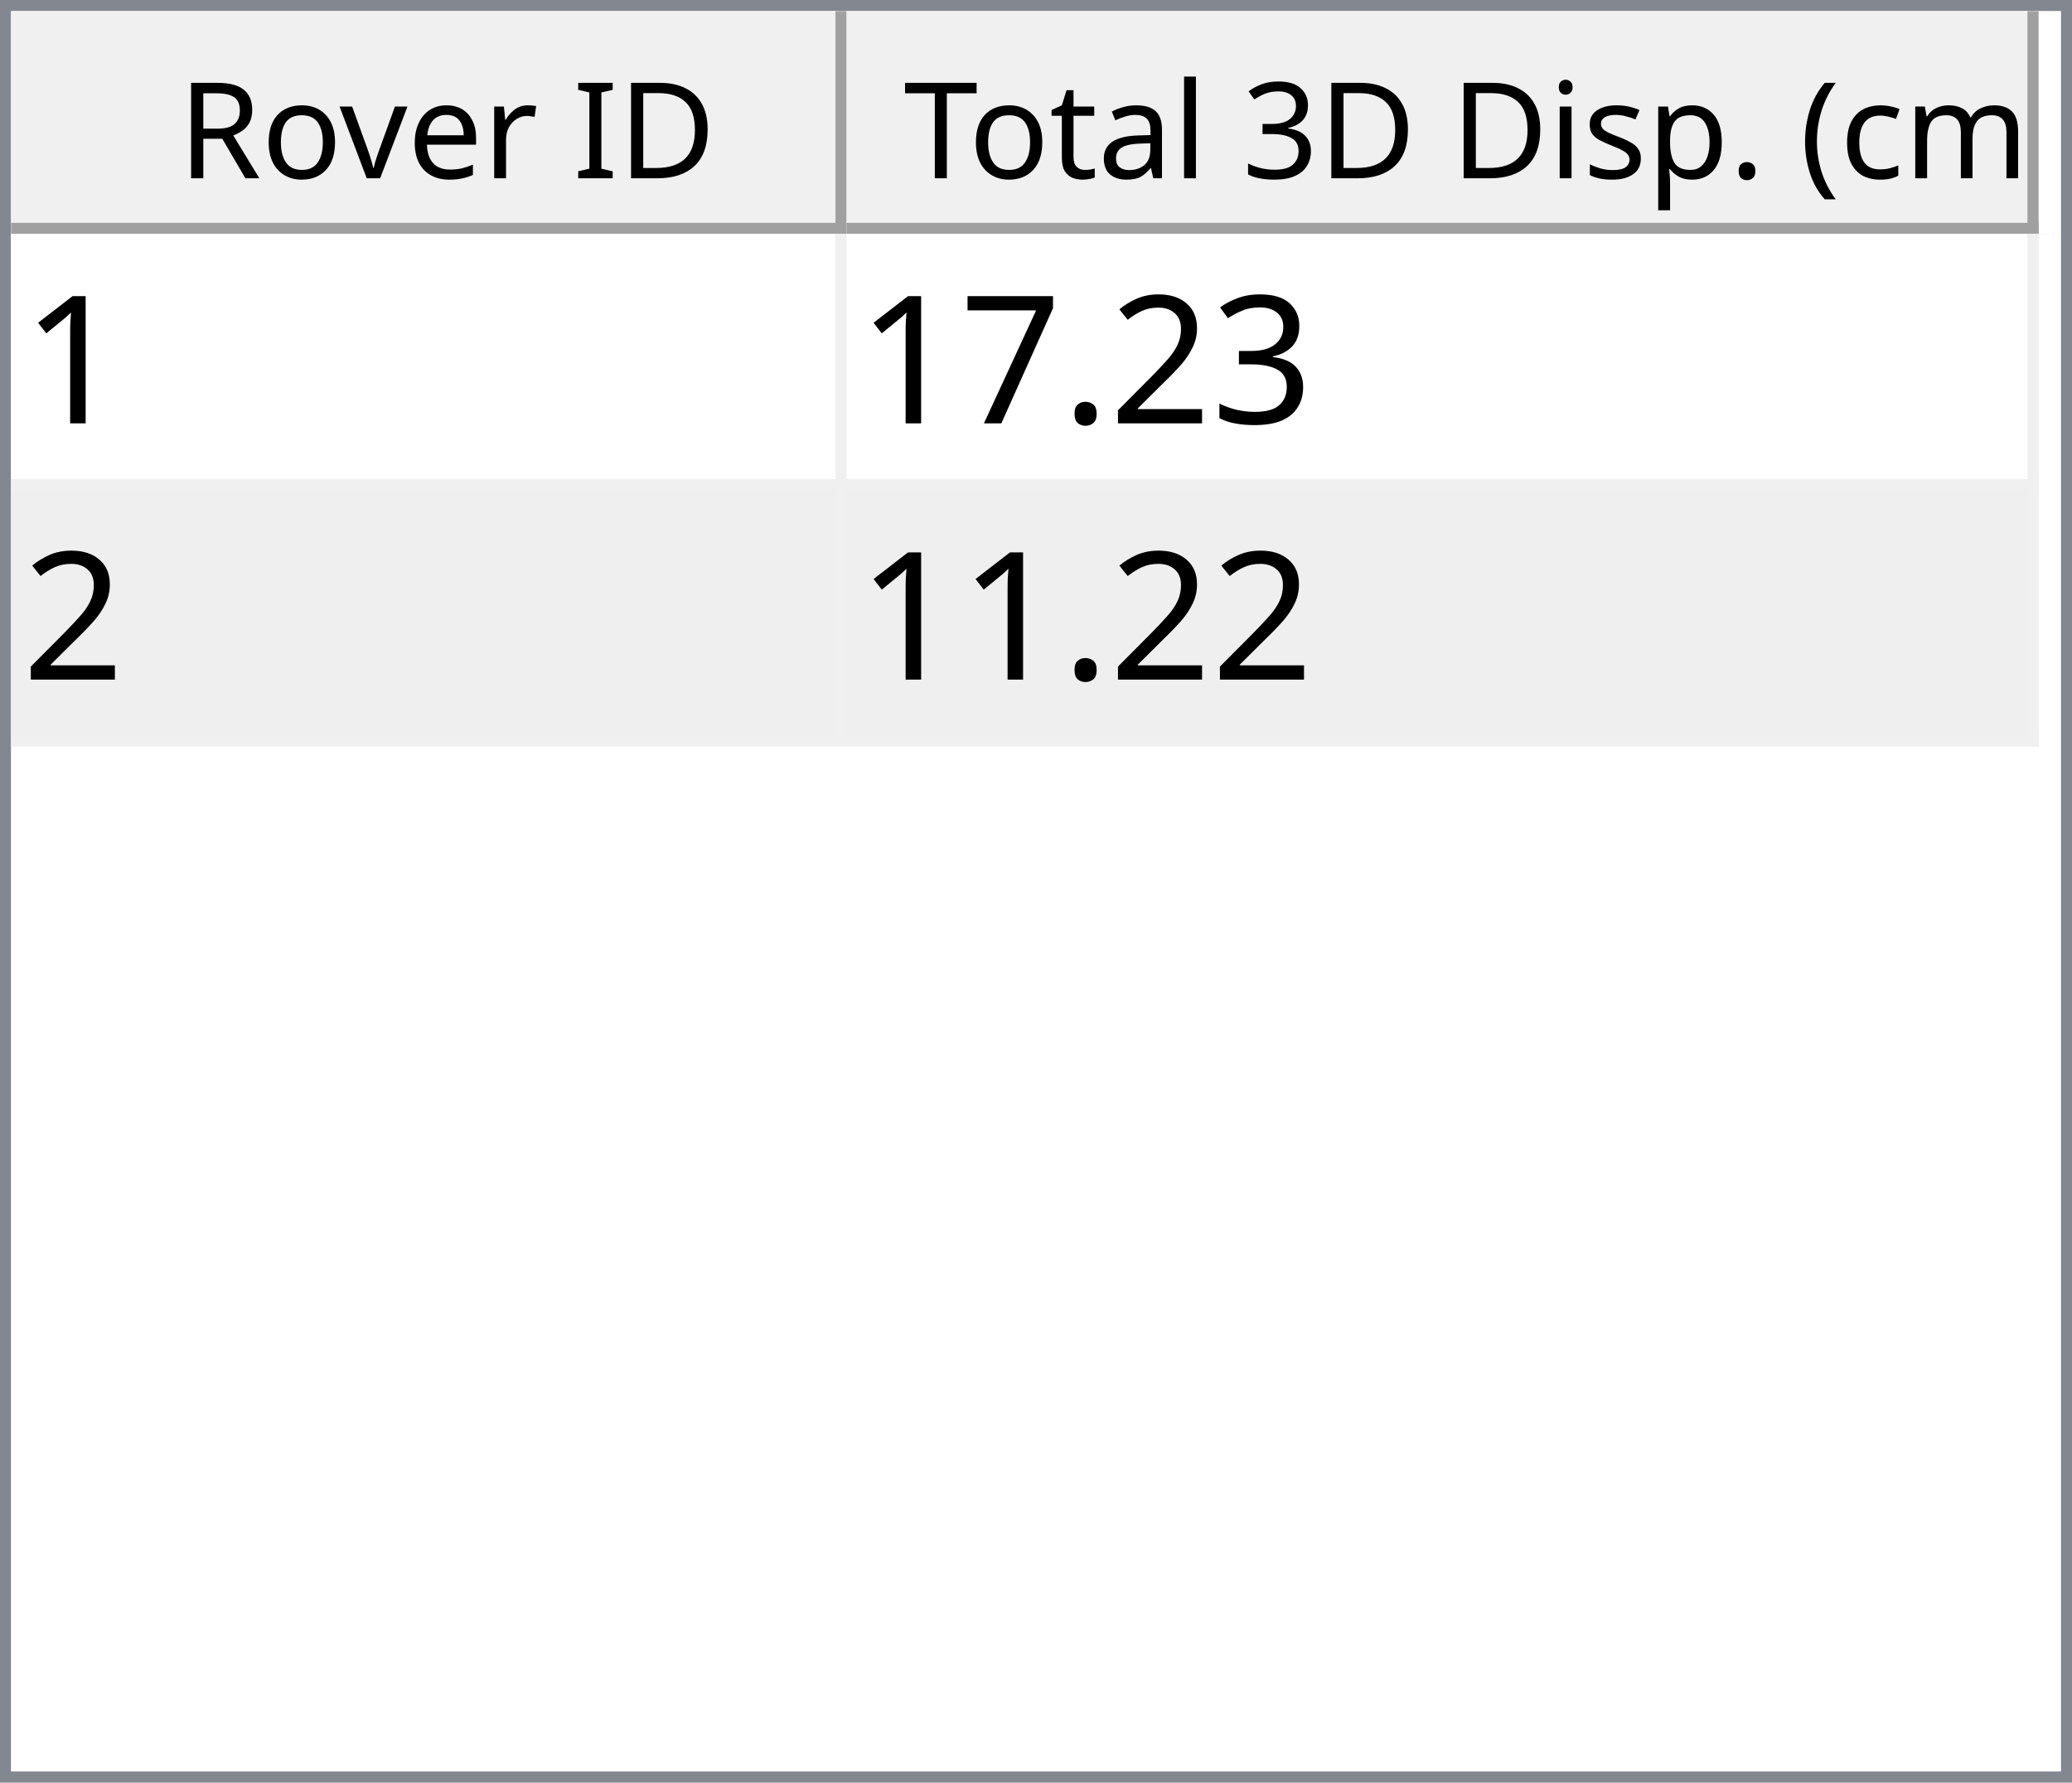
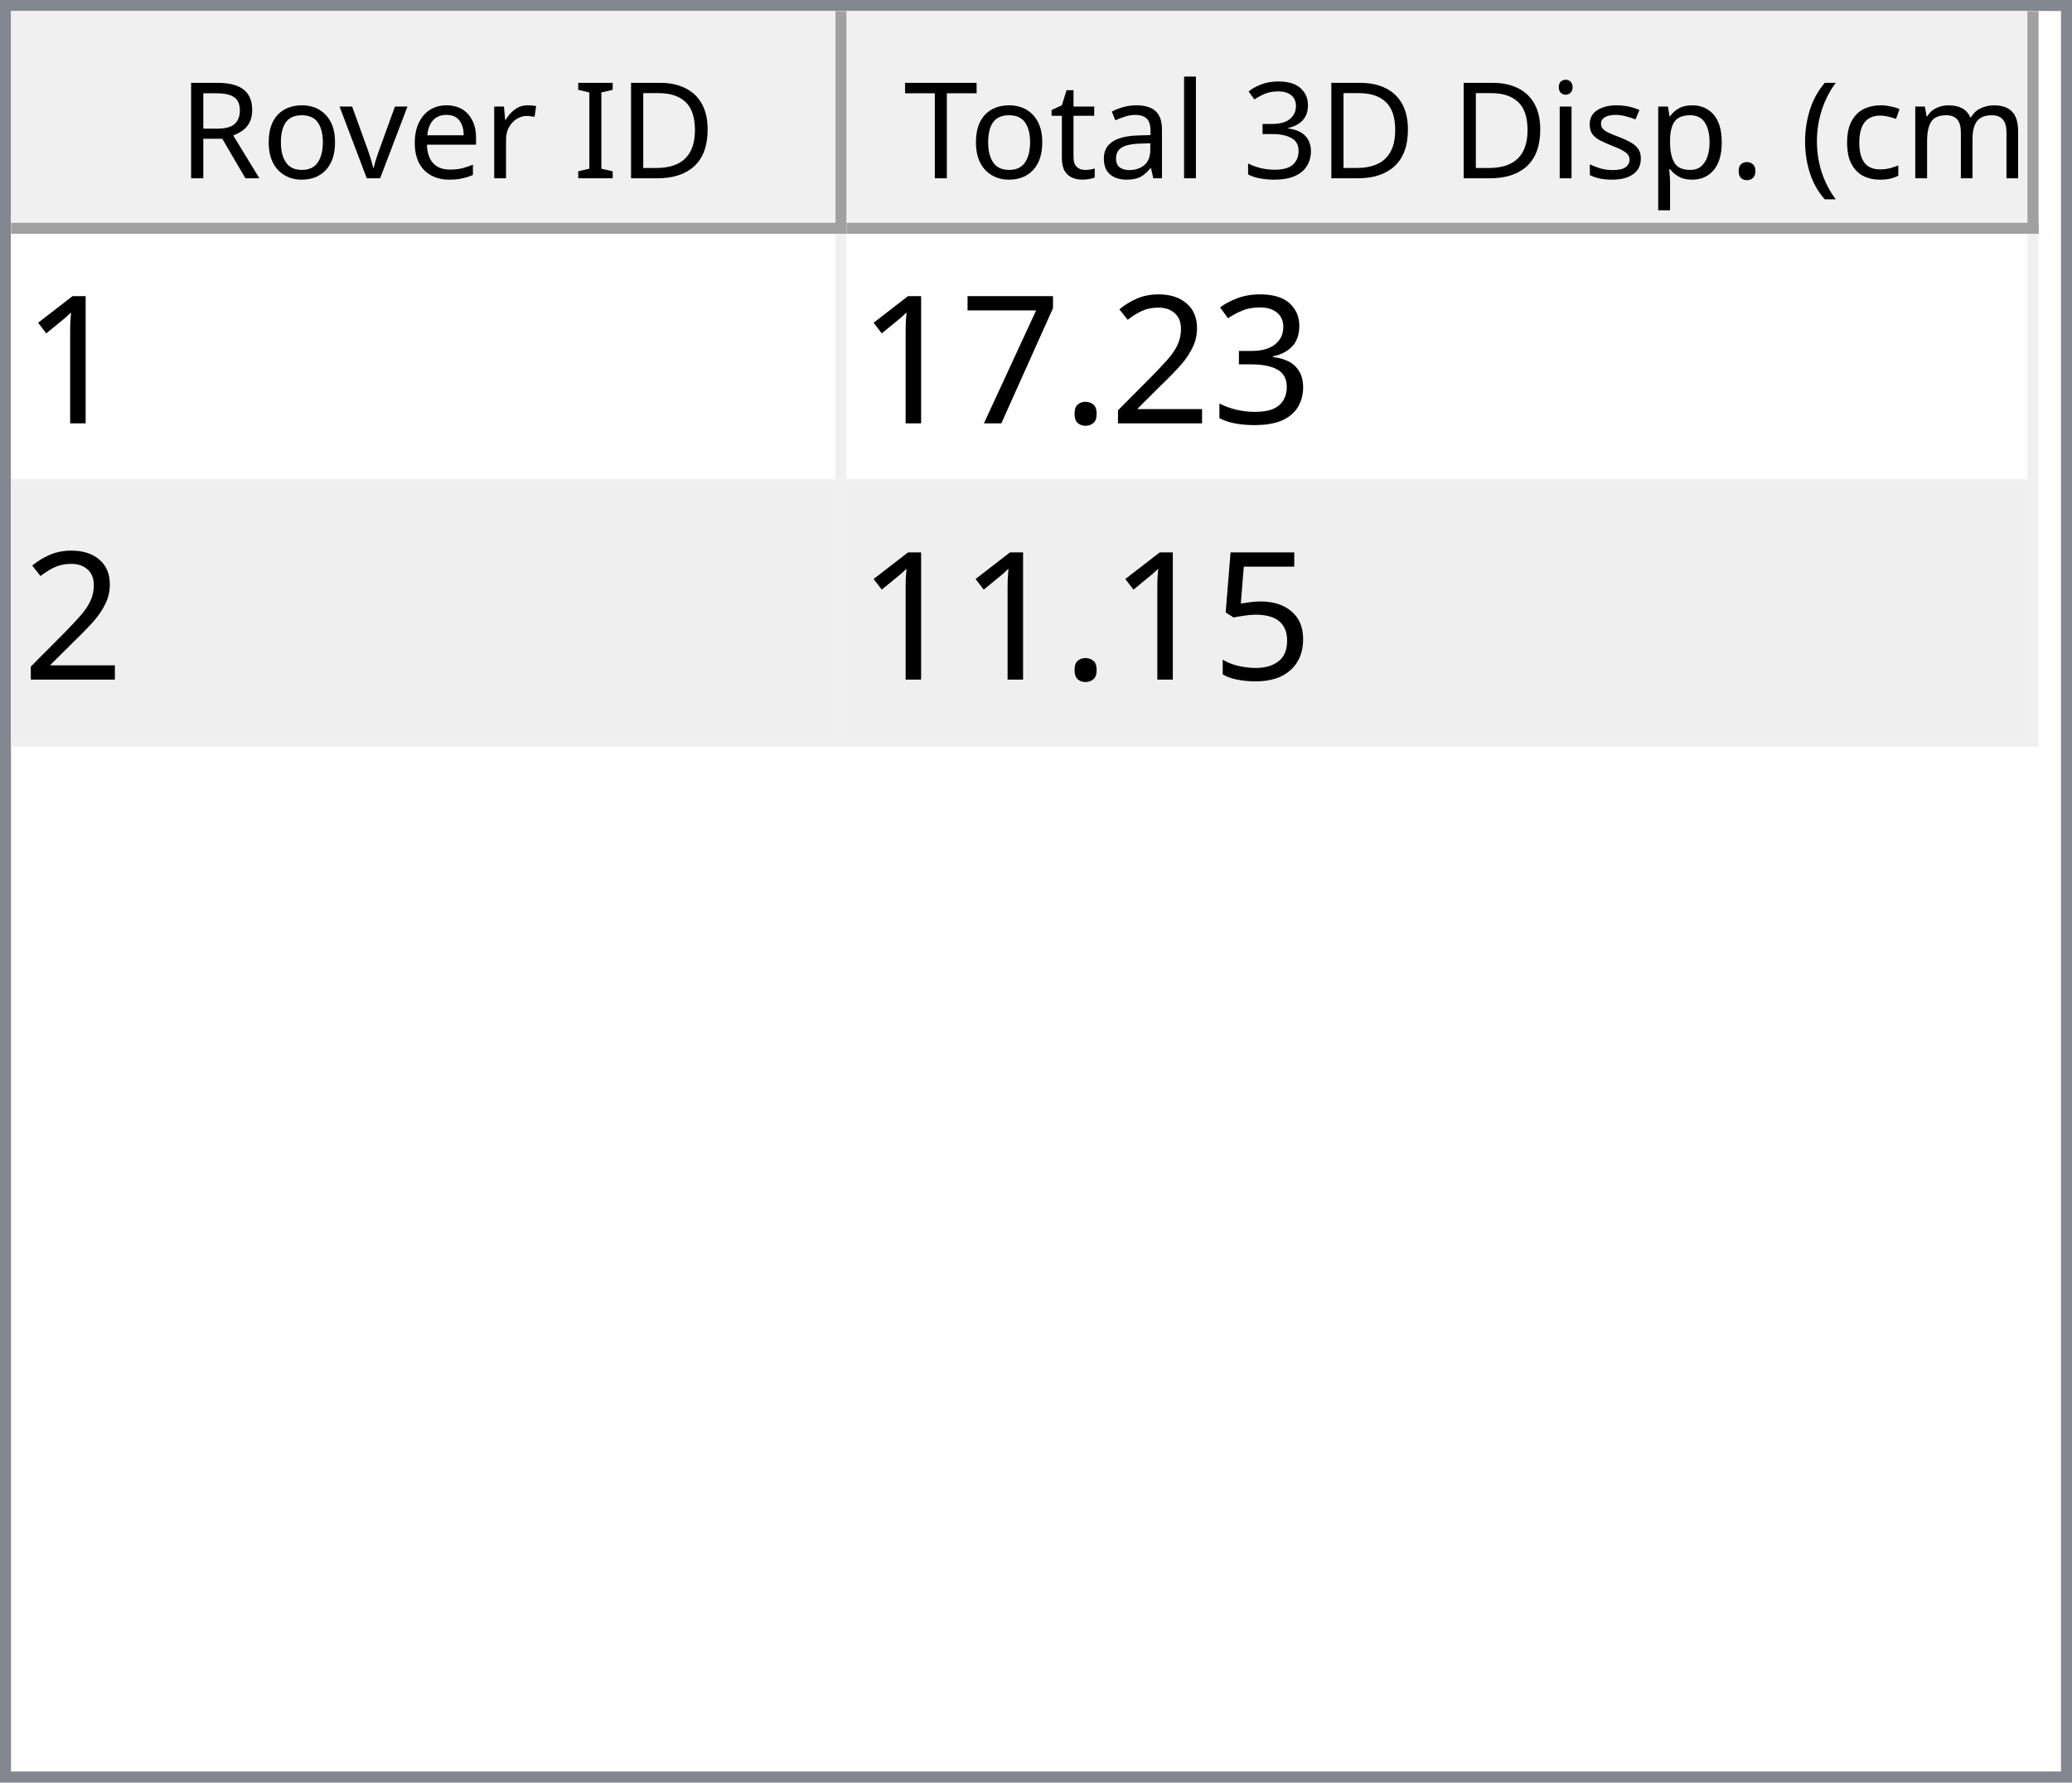
<svg xmlns="http://www.w3.org/2000/svg" style="fill-opacity:1; color-rendering:auto; color-interpolation:auto; text-rendering:auto; stroke:black; stroke-linecap:square; stroke-miterlimit:10; shape-rendering:auto; stroke-opacity:1; fill:black; stroke-dasharray:none; font-weight:normal; stroke-width:1; font-family:'Dialog'; font-style:normal; stroke-linejoin:miter; font-size:12px; stroke-dashoffset:0; image-rendering:auto;" width="186" height="160">
  <defs id="genericDefs" />
  <g>
    <defs id="defs1">
      <clipPath clipPathUnits="userSpaceOnUse" id="clipPath1">
        <path d="M0 0 L186 0 L186 160 L0 160 L0 0 Z" />
      </clipPath>
      <clipPath clipPathUnits="userSpaceOnUse" id="clipPath2">
        <path d="M0 0 L0 160 L186 160 L186 0 Z" />
      </clipPath>
      <clipPath clipPathUnits="userSpaceOnUse" id="clipPath3">
        <path d="M0 0 L0 20 L184 20 L184 0 Z" />
      </clipPath>
      <clipPath clipPathUnits="userSpaceOnUse" id="clipPath4">
        <path d="M0 0 L0 20 L75 20 L75 0 Z" />
      </clipPath>
      <clipPath clipPathUnits="userSpaceOnUse" id="clipPath5">
        <path d="M1 1 L1 19 L74 19 L74 1 Z" />
      </clipPath>
      <clipPath clipPathUnits="userSpaceOnUse" id="clipPath6">
        <path d="M0 0 L0 18 L73 18 L73 0 Z" />
      </clipPath>
      <clipPath clipPathUnits="userSpaceOnUse" id="clipPath7">
        <path d="M-0.5 -0.5 L-0.5 19.5 L74.5 19.5 L74.5 -0.5 Z" />
      </clipPath>
      <clipPath clipPathUnits="userSpaceOnUse" id="clipPath8">
        <path d="M0 0 L0 20 L107 20 L107 0 Z" />
      </clipPath>
      <clipPath clipPathUnits="userSpaceOnUse" id="clipPath9">
        <path d="M1 1 L1 19 L106 19 L106 1 Z" />
      </clipPath>
      <clipPath clipPathUnits="userSpaceOnUse" id="clipPath10">
        <path d="M0 0 L0 18 L105 18 L105 0 Z" />
      </clipPath>
      <clipPath clipPathUnits="userSpaceOnUse" id="clipPath11">
        <path d="M-0.5 -0.5 L-0.5 19.5 L106.5 19.5 L106.5 -0.5 Z" />
      </clipPath>
      <clipPath clipPathUnits="userSpaceOnUse" id="clipPath12">
        <path d="M0 0 L0 138 L184 138 L184 0 Z" />
      </clipPath>
      <clipPath clipPathUnits="userSpaceOnUse" id="clipPath13">
        <path d="M0 0 L0 46 L182 46 L182 0 Z" />
      </clipPath>
      <clipPath clipPathUnits="userSpaceOnUse" id="clipPath14">
        <path d="M-0.5 -0.5 L-0.5 45.5 L181.5 45.5 L181.5 -0.5 Z" />
      </clipPath>
      <clipPath clipPathUnits="userSpaceOnUse" id="clipPath15">
        <path d="M0 0 L0 22 L74 22 L74 0 Z" />
      </clipPath>
      <clipPath clipPathUnits="userSpaceOnUse" id="clipPath16">
        <path d="M0 0 L0 22 L106 22 L106 0 Z" />
      </clipPath>
      <font horiz-adv-x="64.551" id="font1">
        <font-face ascent="107.91" descent="25.098" units-per-em="100" style="font-style:normal; font-family:Segoe UI; font-weight:normal;" />
        <missing-glyph horiz-adv-x="64.551" d="M8.109 0 L8.109 68.266 L56.453 68.266 L56.453 0 L8.109 0 ZM15.328 7.234 L49.219 7.234 L49.219 61.031 L15.328 61.031 L15.328 7.234 Z" />
        <glyph unicode="D" horiz-adv-x="70.117" d="M9.188 0 L9.188 70.016 L28.516 70.016 Q65.531 70.016 65.531 35.891 Q65.531 19.672 55.25 9.836 Q44.969 0 27.734 0 L9.188 0 ZM17.391 62.594 L17.391 7.422 L27.828 7.422 Q41.609 7.422 49.273 14.797 Q56.938 22.172 56.938 35.688 Q56.938 62.594 28.328 62.594 L17.391 62.594 Z" />
        <glyph unicode="I" horiz-adv-x="26.611" d="M17.391 0 L9.188 0 L9.188 70.016 L17.391 70.016 L17.391 0 Z" />
        <glyph unicode=" " horiz-adv-x="27.393" d="" />
        <glyph unicode="r" horiz-adv-x="34.766" d="M34.188 41.891 Q32.078 43.5 28.125 43.5 Q23 43.5 19.555 38.672 Q16.109 33.844 16.109 25.484 L16.109 0 L8.109 0 L8.109 50 L16.109 50 L16.109 39.703 L16.312 39.703 Q18.016 44.969 21.531 47.922 Q25.047 50.875 29.391 50.875 Q32.516 50.875 34.188 50.203 L34.188 41.891 Z" />
        <glyph unicode="e" horiz-adv-x="52.295" d="M48.297 23 L12.984 23 Q13.188 14.656 17.484 10.109 Q21.781 5.562 29.297 5.562 Q37.75 5.562 44.828 11.141 L44.828 3.609 Q38.234 -1.172 27.391 -1.172 Q16.797 -1.172 10.742 5.641 Q4.688 12.453 4.688 24.812 Q4.688 36.469 11.305 43.82 Q17.922 51.172 27.734 51.172 Q37.547 51.172 42.922 44.828 Q48.297 38.484 48.297 27.203 L48.297 23 ZM40.094 29.781 Q40.047 36.719 36.75 40.578 Q33.453 44.438 27.594 44.438 Q21.922 44.438 17.969 40.383 Q14.016 36.328 13.094 29.781 L40.094 29.781 Z" />
        <glyph unicode="v" horiz-adv-x="47.9" d="M47.406 50 L27.484 0 L19.625 0 L0.688 50 L9.469 50 L22.172 13.672 Q23.578 9.672 23.922 6.688 L24.125 6.688 Q24.609 10.453 25.688 13.484 L38.969 50 L47.406 50 Z" />
        <glyph unicode="o" horiz-adv-x="58.594" d="M29 -1.172 Q17.922 -1.172 11.305 5.836 Q4.688 12.844 4.688 24.422 Q4.688 37.016 11.57 44.094 Q18.453 51.172 30.172 51.172 Q41.359 51.172 47.633 44.289 Q53.906 37.406 53.906 25.203 Q53.906 13.234 47.141 6.031 Q40.375 -1.172 29 -1.172 ZM29.594 44.438 Q21.875 44.438 17.383 39.188 Q12.891 33.938 12.891 24.703 Q12.891 15.828 17.43 10.695 Q21.969 5.562 29.594 5.562 Q37.359 5.562 41.531 10.594 Q45.703 15.625 45.703 24.906 Q45.703 34.281 41.531 39.359 Q37.359 44.438 29.594 44.438 Z" />
        <glyph unicode="R" horiz-adv-x="59.814" d="M59.375 0 L49.609 0 L37.891 19.625 Q36.281 22.359 34.766 24.289 Q33.25 26.219 31.664 27.438 Q30.078 28.656 28.25 29.219 Q26.422 29.781 24.125 29.781 L17.391 29.781 L17.391 0 L9.188 0 L9.188 70.016 L30.078 70.016 Q34.672 70.016 38.555 68.867 Q42.438 67.719 45.289 65.375 Q48.141 63.031 49.758 59.547 Q51.375 56.062 51.375 51.375 Q51.375 47.703 50.273 44.656 Q49.172 41.609 47.148 39.211 Q45.125 36.812 42.266 35.133 Q39.406 33.453 35.844 32.516 L35.844 32.328 Q37.594 31.547 38.891 30.547 Q40.188 29.547 41.359 28.18 Q42.531 26.812 43.68 25.078 Q44.828 23.344 46.234 21.047 L59.375 0 ZM17.391 62.594 L17.391 37.203 L28.516 37.203 Q31.594 37.203 34.203 38.133 Q36.812 39.062 38.719 40.797 Q40.625 42.531 41.703 45.047 Q42.781 47.562 42.781 50.688 Q42.781 56.297 39.141 59.445 Q35.5 62.594 28.609 62.594 L17.391 62.594 Z" />
        <glyph unicode=")" horiz-adv-x="30.176" d="M8.297 -15.922 L1.172 -15.922 Q16.406 2.344 16.406 26.812 Q16.406 51.469 1.078 70.016 L8.297 70.016 Q23.531 52.156 23.531 26.703 Q23.531 1.375 8.297 -15.922 Z" />
        <glyph unicode="m" horiz-adv-x="86.133" d="M79.109 0 L71.094 0 L71.094 28.719 Q71.094 37.016 68.531 40.727 Q65.969 44.438 59.906 44.438 Q54.781 44.438 51.195 39.75 Q47.609 35.062 47.609 28.516 L47.609 0 L39.594 0 L39.594 29.688 Q39.594 44.438 28.219 44.438 Q22.953 44.438 19.531 40.016 Q16.109 35.594 16.109 28.516 L16.109 0 L8.109 0 L8.109 50 L16.109 50 L16.109 42.094 L16.312 42.094 Q21.625 51.172 31.844 51.172 Q36.969 51.172 40.773 48.312 Q44.578 45.453 46 40.828 Q51.562 51.172 62.594 51.172 Q79.109 51.172 79.109 30.812 L79.109 0 Z" />
        <glyph unicode="c" horiz-adv-x="46.191" d="M42.188 2.297 Q36.422 -1.172 28.516 -1.172 Q17.828 -1.172 11.258 5.789 Q4.688 12.75 4.688 23.828 Q4.688 36.188 11.766 43.68 Q18.844 51.172 30.672 51.172 Q37.25 51.172 42.281 48.734 L42.281 40.531 Q36.719 44.438 30.375 44.438 Q22.703 44.438 17.797 38.945 Q12.891 33.453 12.891 24.516 Q12.891 15.719 17.508 10.641 Q22.125 5.562 29.891 5.562 Q36.422 5.562 42.188 9.906 L42.188 2.297 Z" />
        <glyph unicode="(" horiz-adv-x="30.176" d="M29.109 -15.922 L21.969 -15.922 Q6.844 1.375 6.844 26.703 Q6.844 52.156 21.969 70.016 L29.203 70.016 Q13.875 51.469 13.875 26.812 Q13.875 2.344 29.109 -15.922 Z" />
        <glyph unicode="." horiz-adv-x="21.68" d="M10.891 -1.078 Q8.641 -1.078 7.055 0.539 Q5.469 2.156 5.469 4.391 Q5.469 6.641 7.055 8.273 Q8.641 9.906 10.891 9.906 Q13.188 9.906 14.797 8.273 Q16.406 6.641 16.406 4.391 Q16.406 2.156 14.797 0.539 Q13.188 -1.078 10.891 -1.078 Z" />
        <glyph unicode="p" horiz-adv-x="58.789" d="M16.312 7.234 L16.109 7.234 L16.109 -23 L8.109 -23 L8.109 50 L16.109 50 L16.109 41.219 L16.312 41.219 Q22.219 51.172 33.594 51.172 Q43.266 51.172 48.688 44.461 Q54.109 37.75 54.109 26.469 Q54.109 13.922 48 6.375 Q41.891 -1.172 31.297 -1.172 Q21.578 -1.172 16.312 7.234 ZM16.109 27.391 L16.109 20.406 Q16.109 14.203 20.141 9.883 Q24.172 5.562 30.375 5.562 Q37.641 5.562 41.773 11.133 Q45.906 16.703 45.906 26.609 Q45.906 34.969 42.047 39.703 Q38.188 44.438 31.594 44.438 Q24.609 44.438 20.359 39.578 Q16.109 34.719 16.109 27.391 Z" />
        <glyph unicode="s" horiz-adv-x="42.432" d="M5.078 1.812 L5.078 10.406 Q11.625 5.562 19.484 5.562 Q30.031 5.562 30.031 12.594 Q30.031 14.594 29.125 15.992 Q28.219 17.391 26.68 18.461 Q25.141 19.531 23.07 20.383 Q21 21.234 18.609 22.172 Q15.281 23.484 12.766 24.828 Q10.25 26.172 8.57 27.859 Q6.891 29.547 6.031 31.695 Q5.172 33.844 5.172 36.719 Q5.172 40.234 6.789 42.945 Q8.406 45.656 11.086 47.484 Q13.766 49.312 17.211 50.242 Q20.656 51.172 24.312 51.172 Q30.812 51.172 35.938 48.922 L35.938 40.828 Q30.422 44.438 23.25 44.438 Q21 44.438 19.195 43.922 Q17.391 43.406 16.094 42.477 Q14.797 41.547 14.086 40.258 Q13.375 38.969 13.375 37.406 Q13.375 35.453 14.086 34.133 Q14.797 32.812 16.164 31.789 Q17.531 30.766 19.484 29.938 Q21.438 29.109 23.922 28.125 Q27.25 26.859 29.883 25.516 Q32.516 24.172 34.375 22.484 Q36.234 20.797 37.234 18.602 Q38.234 16.406 38.234 13.375 Q38.234 9.672 36.602 6.938 Q34.969 4.203 32.234 2.398 Q29.5 0.594 25.93 -0.289 Q22.359 -1.172 18.453 -1.172 Q10.75 -1.172 5.078 1.812 Z" />
        <glyph unicode="i" horiz-adv-x="24.219" d="M12.203 62.703 Q10.062 62.703 8.547 64.164 Q7.031 65.625 7.031 67.875 Q7.031 70.125 8.547 71.609 Q10.062 73.094 12.203 73.094 Q14.406 73.094 15.945 71.609 Q17.484 70.125 17.484 67.875 Q17.484 65.719 15.945 64.211 Q14.406 62.703 12.203 62.703 ZM16.109 0 L8.109 0 L8.109 50 L16.109 50 L16.109 0 Z" />
        <glyph unicode="3" horiz-adv-x="53.906" d="M46.531 19.828 Q46.531 15.094 44.75 11.211 Q42.969 7.328 39.719 4.57 Q36.469 1.812 31.93 0.297 Q27.391 -1.219 21.922 -1.219 Q11.922 -1.219 6 2.594 L6 11.188 Q13.094 5.609 22.219 5.609 Q25.875 5.609 28.828 6.539 Q31.781 7.469 33.906 9.227 Q36.031 10.984 37.18 13.477 Q38.328 15.969 38.328 19.094 Q38.328 32.812 18.797 32.812 L12.984 32.812 L12.984 39.594 L18.5 39.594 Q35.797 39.594 35.797 52.484 Q35.797 64.406 22.609 64.406 Q15.188 64.406 8.688 59.422 L8.688 67.188 Q15.375 71.188 24.609 71.188 Q29 71.188 32.57 69.969 Q36.141 68.75 38.68 66.555 Q41.219 64.359 42.609 61.281 Q44 58.203 44 54.5 Q44 40.672 30.031 36.719 L30.031 36.531 Q33.594 36.141 36.625 34.797 Q39.656 33.453 41.852 31.305 Q44.047 29.156 45.289 26.25 Q46.531 23.344 46.531 19.828 Z" />
        <glyph unicode="l" horiz-adv-x="24.219" d="M16.109 0 L8.109 0 L8.109 74.031 L16.109 74.031 L16.109 0 Z" />
        <glyph unicode="a" horiz-adv-x="50.879" d="M43.891 0 L35.891 0 L35.891 7.812 L35.688 7.812 Q30.469 -1.172 20.312 -1.172 Q12.844 -1.172 8.617 2.781 Q4.391 6.734 4.391 13.281 Q4.391 27.297 20.906 29.594 L35.891 31.688 Q35.891 44.438 25.594 44.438 Q16.547 44.438 9.281 38.281 L9.281 46.484 Q16.656 51.172 26.266 51.172 Q43.891 51.172 43.891 32.516 L43.891 0 ZM35.891 25.297 L23.828 23.641 Q18.266 22.859 15.43 20.875 Q12.594 18.891 12.594 13.875 Q12.594 10.203 15.211 7.883 Q17.828 5.562 22.172 5.562 Q28.125 5.562 32.008 9.742 Q35.891 13.922 35.891 20.312 L35.891 25.297 Z" />
        <glyph unicode="t" horiz-adv-x="33.887" d="M31.297 0.484 Q28.469 -1.078 23.828 -1.078 Q10.688 -1.078 10.688 13.578 L10.688 43.172 L2.094 43.172 L2.094 50 L10.688 50 L10.688 62.203 L18.703 64.797 L18.703 50 L31.297 50 L31.297 43.172 L18.703 43.172 L18.703 14.984 Q18.703 9.969 20.414 7.82 Q22.125 5.672 26.078 5.672 Q29.109 5.672 31.297 7.328 L31.297 0.484 Z" />
        <glyph unicode="T" horiz-adv-x="52.393" d="M50.594 62.594 L30.375 62.594 L30.375 0 L22.172 0 L22.172 62.594 L2 62.594 L2 70.016 L50.594 70.016 L50.594 62.594 Z" />
      </font>
      <font horiz-adv-x="75.0" id="font2">
        <font-face ascent="100.537" descent="21.973" units-per-em="100" style="font-style:normal; font-family:sans-serif; font-weight:normal;" />
        <missing-glyph horiz-adv-x="75.0" d="M12.5 0 L12.5 62.5 L62.5 62.5 L62.5 0 L12.5 0 ZM14.062 1.562 L60.938 1.562 L60.938 60.938 L14.062 60.938 L14.062 1.562 Z" />
        <glyph unicode="1" horiz-adv-x="55.615" d="M37.25 0 L28.469 0 L28.469 56 Q25.297 52.984 20.141 49.953 Q14.984 46.922 10.891 45.406 L10.891 53.906 Q18.266 57.375 23.781 62.305 Q29.297 67.234 31.594 71.875 L37.25 71.875 L37.25 0 Z" />
        <glyph unicode="3" horiz-adv-x="55.615" d="M4.203 18.891 L12.984 20.062 Q14.5 12.594 18.141 9.297 Q21.781 6 27 6 Q33.203 6 37.477 10.297 Q41.75 14.594 41.75 20.953 Q41.75 27 37.797 30.93 Q33.844 34.859 27.734 34.859 Q25.25 34.859 21.531 33.891 L22.516 41.609 Q23.391 41.5 23.922 41.5 Q29.547 41.5 34.039 44.43 Q38.531 47.359 38.531 53.469 Q38.531 58.297 35.258 61.477 Q31.984 64.656 26.812 64.656 Q21.688 64.656 18.266 61.43 Q14.844 58.203 13.875 51.766 L5.078 53.328 Q6.688 62.156 12.398 67.016 Q18.109 71.875 26.609 71.875 Q32.469 71.875 37.398 69.359 Q42.328 66.844 44.945 62.5 Q47.562 58.156 47.562 53.266 Q47.562 48.641 45.07 44.828 Q42.578 41.016 37.703 38.766 Q44.047 37.312 47.562 32.695 Q51.078 28.078 51.078 21.141 Q51.078 11.766 44.242 5.25 Q37.406 -1.266 26.953 -1.266 Q17.531 -1.266 11.305 4.352 Q5.078 9.969 4.203 18.891 Z" />
        <glyph unicode="2" horiz-adv-x="55.615" d="M50.344 8.453 L50.344 0 L3.031 0 Q2.938 3.172 4.047 6.109 Q5.859 10.938 9.836 15.625 Q13.812 20.312 21.344 26.469 Q33.016 36.031 37.117 41.625 Q41.219 47.219 41.219 52.203 Q41.219 57.422 37.477 61.008 Q33.734 64.594 27.734 64.594 Q21.391 64.594 17.578 60.789 Q13.766 56.984 13.719 50.25 L4.688 51.172 Q5.609 61.281 11.664 66.578 Q17.719 71.875 27.938 71.875 Q38.234 71.875 44.242 66.164 Q50.25 60.453 50.25 52 Q50.25 47.703 48.492 43.555 Q46.734 39.406 42.656 34.812 Q38.578 30.219 29.109 22.219 Q21.188 15.578 18.945 13.211 Q16.703 10.844 15.234 8.453 L50.344 8.453 Z" />
        <glyph unicode="." horiz-adv-x="27.783" d="M9.078 0 L9.078 10.016 L19.094 10.016 L19.094 0 L9.078 0 Z" />
        <glyph unicode="7" horiz-adv-x="55.615" d="M4.734 62.203 L4.734 70.656 L51.078 70.656 L51.078 63.812 Q44.234 56.547 37.523 44.484 Q30.812 32.422 27.156 19.672 Q24.516 10.688 23.781 0 L14.75 0 Q14.891 8.453 18.062 20.414 Q21.234 32.375 27.172 43.484 Q33.109 54.594 39.797 62.203 L4.734 62.203 Z" />
+         <glyph unicode="5" horiz-adv-x="55.615" d="M4.156 18.75 L13.375 19.531 Q14.406 12.797 18.141 9.398 Q21.875 6 27.156 6 Q33.5 6 37.891 10.789 Q42.281 15.578 42.281 23.484 Q42.281 31 38.062 35.352 Q33.844 39.703 27 39.703 Q22.75 39.703 19.336 37.773 Q15.922 35.844 13.969 32.766 L5.719 33.844 L12.641 70.609 L48.25 70.609 L48.25 62.203 L19.672 62.203 L15.828 42.969 Q22.266 47.469 29.344 47.469 Q38.719 47.469 45.164 40.969 Q51.609 34.469 51.609 24.266 Q51.609 14.547 45.953 7.469 Q39.062 -1.219 27.156 -1.219 Q17.391 -1.219 11.211 4.25 Q5.031 9.719 4.156 18.75 Z" />
      </font>
    </defs>
    <g style="fill:white; stroke:white;">
      <rect x="0" y="0" width="186" style="clip-path:url(#clipPath1); stroke:none;" height="160" />
    </g>
    <g style="fill:white; text-rendering:optimizeSpeed; color-rendering:optimizeSpeed; image-rendering:optimizeSpeed; shape-rendering:crispEdges; stroke:white; color-interpolation:sRGB;">
      <rect x="0" width="186" height="160" y="0" style="stroke:none;" />
      <path style="stroke:none;" d="M0 160 L186 160 L186 0 L0 0 Z" />
    </g>
    <g style="fill:rgb(240,240,240); font-family:'Segoe UI'; stroke:rgb(240,240,240);">
      <rect x="0" y="0" width="186" style="clip-path:url(#clipPath2); stroke:none;" height="160" />
    </g>
    <g style="fill:rgb(130,135,144); font-family:'Segoe UI'; stroke:rgb(130,135,144);">
      <path d="M0 0 L186 0 L186 160 L0 160 L0 0 ZM1 1 L185 1 L185 159 L1 159 L1 1 Z" style="fill-rule:evenodd; clip-path:url(#clipPath2); stroke:none;" />
    </g>
    <g style="fill:white; font-family:'Segoe UI'; stroke:white;" transform="translate(1,1)">
      <rect x="0" y="0" width="184" style="clip-path:url(#clipPath3); stroke:none;" height="20" />
    </g>
    <g style="fill:rgb(240,240,240); font-family:'Segoe UI'; stroke:rgb(240,240,240);" transform="translate(1,1)">
      <rect x="0" y="0" width="75" style="clip-path:url(#clipPath4); stroke:none;" height="20" />
    </g>
    <g style="font-family:'Segoe UI';" transform="translate(2,2)">
      <text x="14" xml:space="preserve" y="14" style="clip-path:url(#clipPath6); stroke:none;">Rover ID</text>
    </g>
    <g style="fill:rgb(160,160,160); font-family:'Segoe UI'; stroke:rgb(160,160,160); stroke-linejoin:bevel;" transform="translate(1.5,1.5)">
      <line x1="74" x2="74" y1="0" style="fill:none; clip-path:url(#clipPath7);" y2="19" />
    </g>
    <g style="fill:rgb(160,160,160); font-family:'Segoe UI'; stroke:rgb(160,160,160); stroke-linejoin:bevel;" transform="matrix(1,0,0,1,1,1) translate(0.5,0.5)">
      <line x1="0" x2="74" y1="19" style="fill:none; clip-path:url(#clipPath7);" y2="19" />
    </g>
    <g style="fill:rgb(240,240,240); font-family:'Segoe UI'; stroke:rgb(240,240,240);" transform="translate(76,1)">
      <rect x="0" y="0" width="107" style="clip-path:url(#clipPath8); stroke:none;" height="20" />
    </g>
    <g style="font-family:'Segoe UI';" transform="translate(77,2)">
      <text x="1" xml:space="preserve" y="14" style="clip-path:url(#clipPath10); stroke:none;"> Total 3D Disp. (cm)</text>
    </g>
    <g style="fill:rgb(160,160,160); font-family:'Segoe UI'; stroke:rgb(160,160,160); stroke-linejoin:bevel;" transform="translate(76.5,1.5)">
      <line x1="106" x2="106" y1="0" style="fill:none; clip-path:url(#clipPath11);" y2="19" />
    </g>
    <g style="fill:rgb(160,160,160); font-family:'Segoe UI'; stroke:rgb(160,160,160); stroke-linejoin:bevel;" transform="matrix(1,0,0,1,76,1) translate(0.5,0.5)">
      <line x1="0" x2="106" y1="19" style="fill:none; clip-path:url(#clipPath11);" y2="19" />
    </g>
    <g style="fill:white; font-family:'Segoe UI'; stroke:white;" transform="translate(1,21)">
      <rect x="0" y="0" width="184" style="clip-path:url(#clipPath12); stroke:none;" height="138" />
    </g>
    <g style="fill:rgb(240,240,240); font-size:16px; font-family:sans-serif; stroke:rgb(240,240,240);" transform="translate(1,21)">
      <rect x="0" y="0" width="182" style="clip-path:url(#clipPath13); stroke:none;" height="46" />
      <line transform="translate(0.5,0.5)" x1="0" x2="181" y1="22" style="clip-path:url(#clipPath14); fill:none; stroke-linejoin:bevel;" y2="22" />
    </g>
    <g transform="matrix(1,0,0,1,1,21) translate(0.5,0.5)" style="fill:rgb(240,240,240); font-size:16px; font-family:sans-serif; stroke:rgb(240,240,240); stroke-linejoin:bevel;">
      <line x1="0" x2="181" y1="45" style="fill:none; clip-path:url(#clipPath14);" y2="45" />
    </g>
    <g transform="matrix(1,0,0,1,1,21) translate(0.5,0.5)" style="fill:rgb(240,240,240); font-size:16px; font-family:sans-serif; stroke:rgb(240,240,240); stroke-linejoin:bevel;">
      <line x1="74" x2="74" y1="0" style="fill:none; clip-path:url(#clipPath14);" y2="45" />
    </g>
    <g transform="matrix(1,0,0,1,1,21) translate(0.5,0.5)" style="fill:rgb(240,240,240); font-size:16px; font-family:sans-serif; stroke:rgb(240,240,240); stroke-linejoin:bevel;">
      <line x1="181" x2="181" y1="0" style="fill:none; clip-path:url(#clipPath14);" y2="45" />
    </g>
    <g style="fill:white; font-size:16px; font-family:sans-serif; stroke:white;" transform="matrix(1,0,0,1,1,21)">
      <rect x="0" y="0" width="74" style="clip-path:url(#clipPath15); stroke:none;" height="22" />
      <text x="1" y="17" style="fill:black; clip-path:url(#clipPath15); stroke:none;" xml:space="preserve">1</text>
    </g>
    <g style="fill:white; font-size:16px; font-family:sans-serif; stroke:white;" transform="matrix(1,0,0,1,1,21) translate(75,0)">
      <rect x="0" y="0" width="106" style="clip-path:url(#clipPath16); stroke:none;" height="22" />
      <text x="1" y="17" style="fill:black; clip-path:url(#clipPath16); stroke:none;" xml:space="preserve">17.23</text>
    </g>
    <g style="fill:rgb(239,239,239); font-size:16px; font-family:sans-serif; stroke:rgb(239,239,239);" transform="matrix(1,0,0,1,1,21) translate(0,23)">
      <rect x="0" y="0" width="74" style="clip-path:url(#clipPath15); stroke:none;" height="22" />
      <text x="1" y="17" style="fill:black; clip-path:url(#clipPath15); stroke:none;" xml:space="preserve">2</text>
    </g>
    <g style="fill:rgb(239,239,239); font-size:16px; font-family:sans-serif; stroke:rgb(239,239,239);" transform="matrix(1,0,0,1,1,21) translate(75,23)">
      <rect x="0" y="0" width="106" style="clip-path:url(#clipPath16); stroke:none;" height="22" />
-       <text x="1" y="17" style="fill:black; clip-path:url(#clipPath16); stroke:none;" xml:space="preserve">11.22</text>
+       <text x="1" y="17" style="fill:black; clip-path:url(#clipPath16); stroke:none;" xml:space="preserve">11.15</text>
    </g>
  </g>
</svg>
